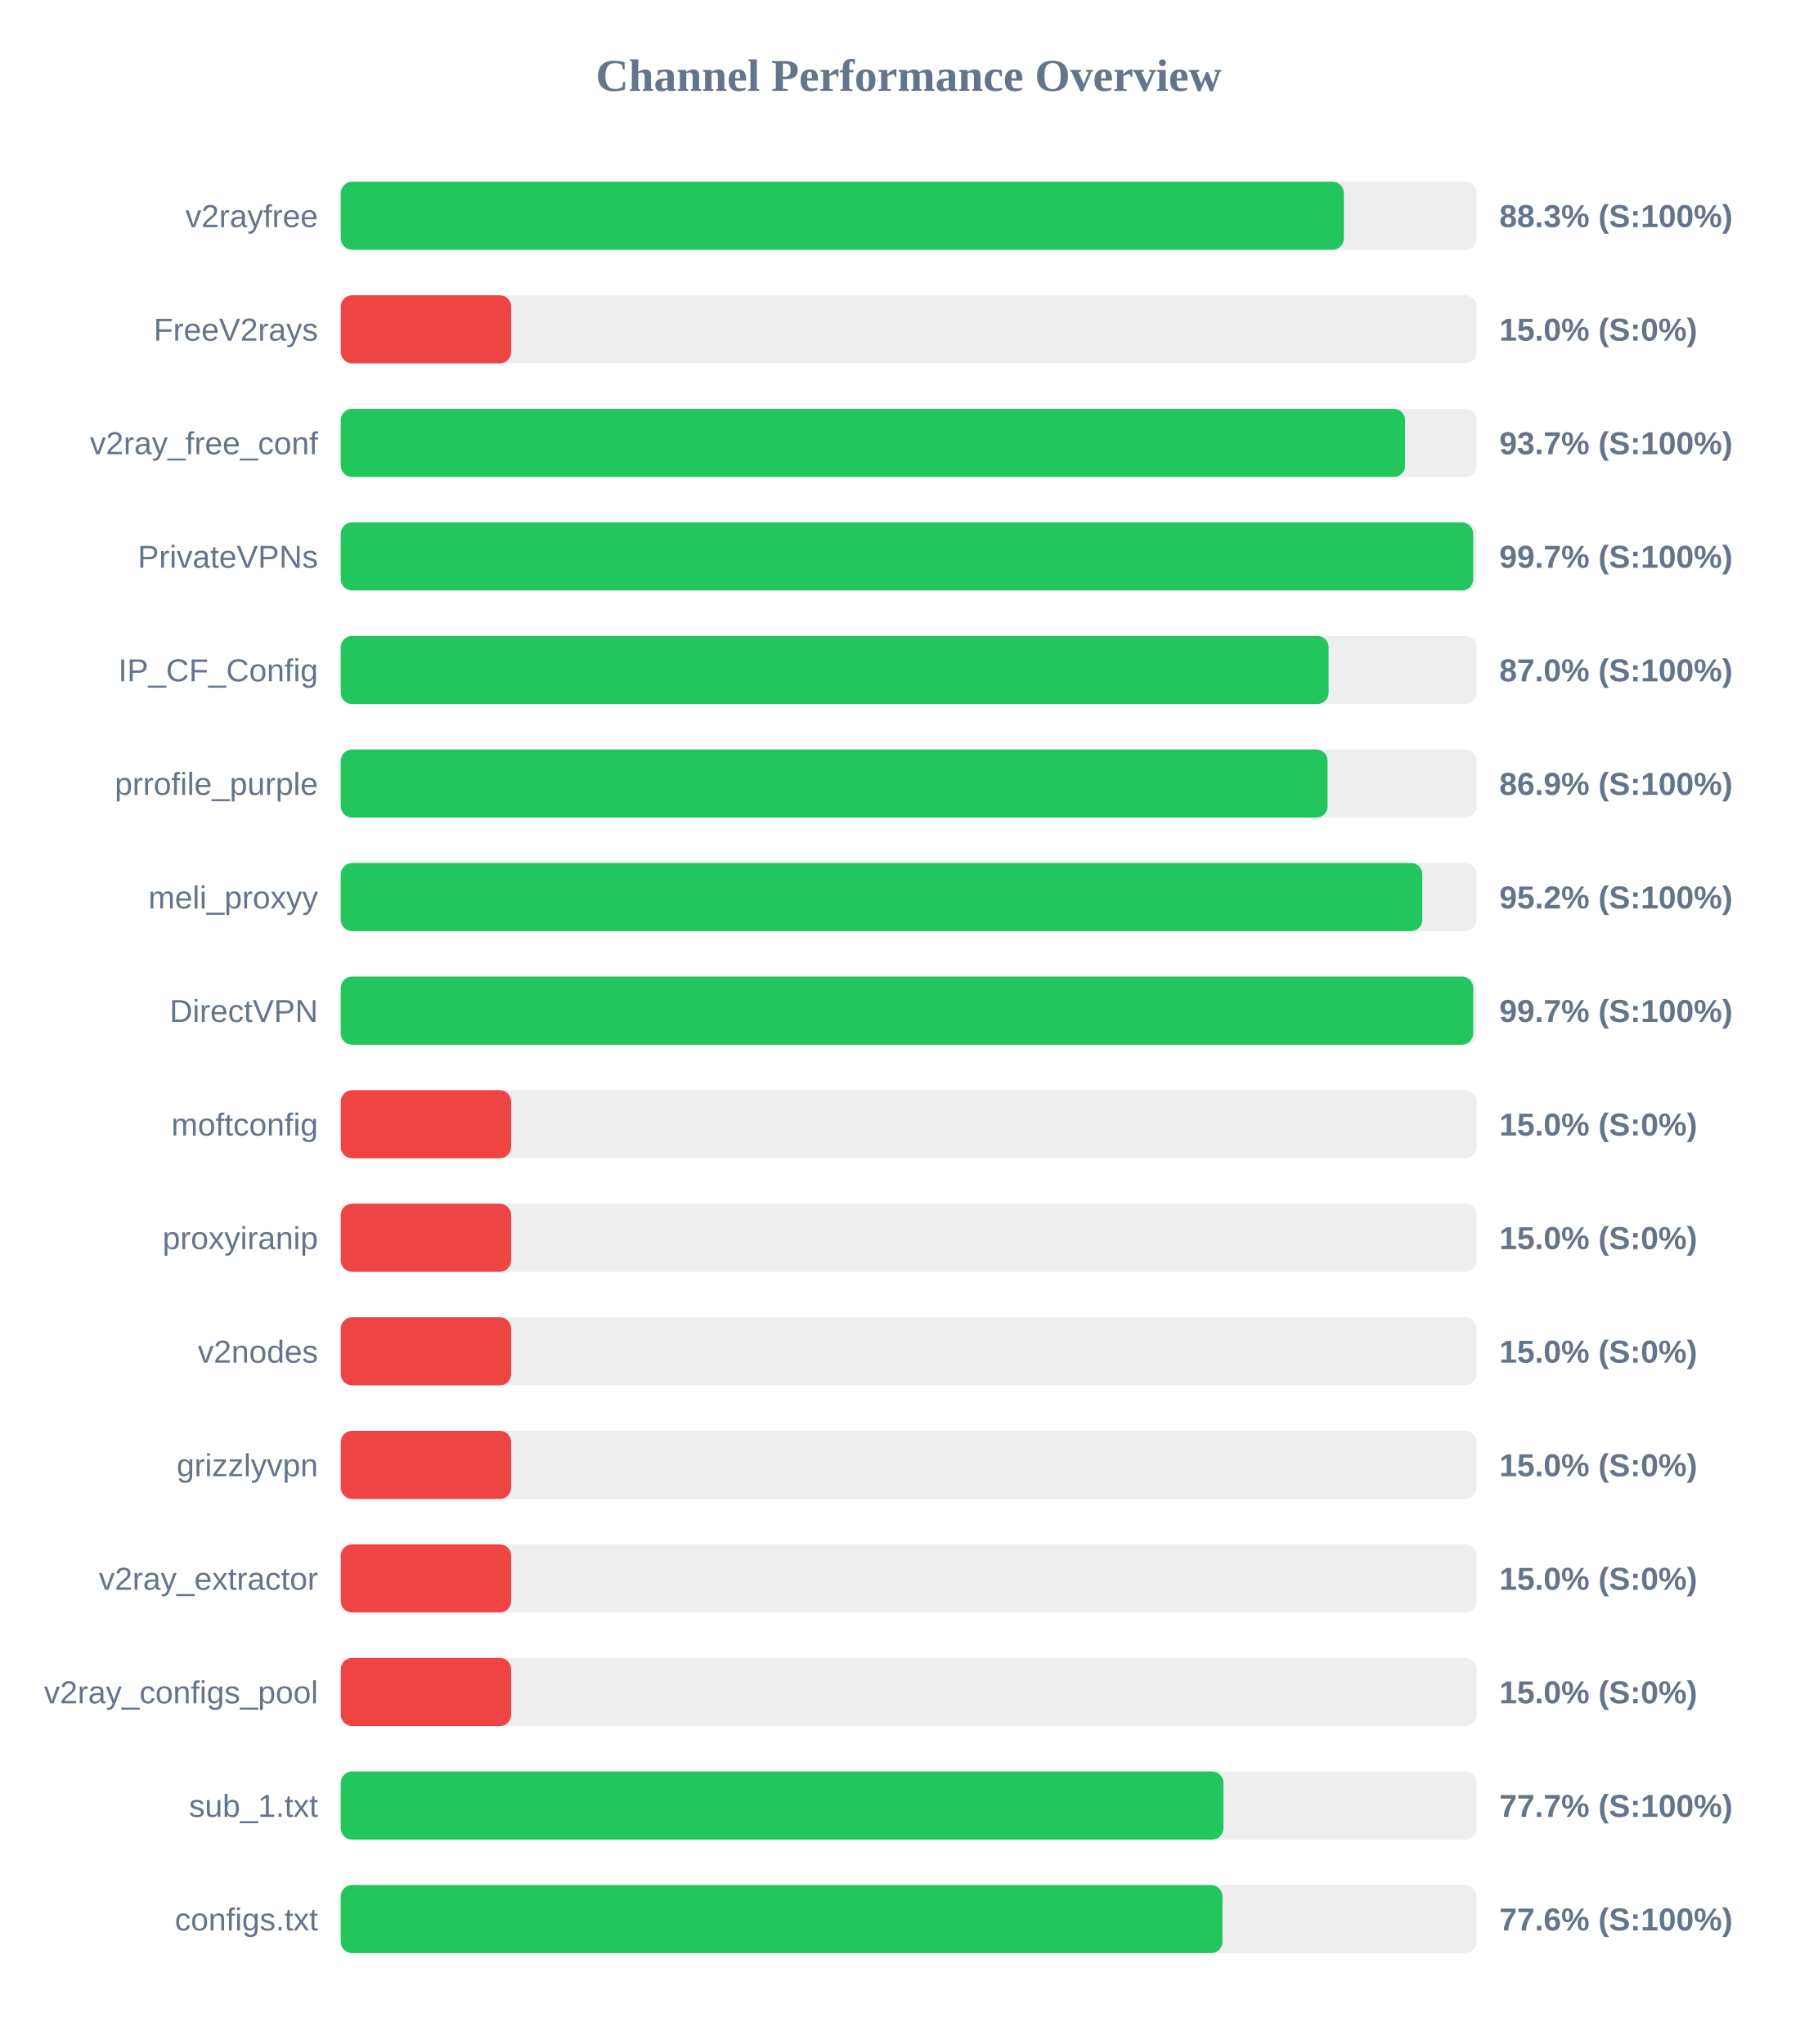
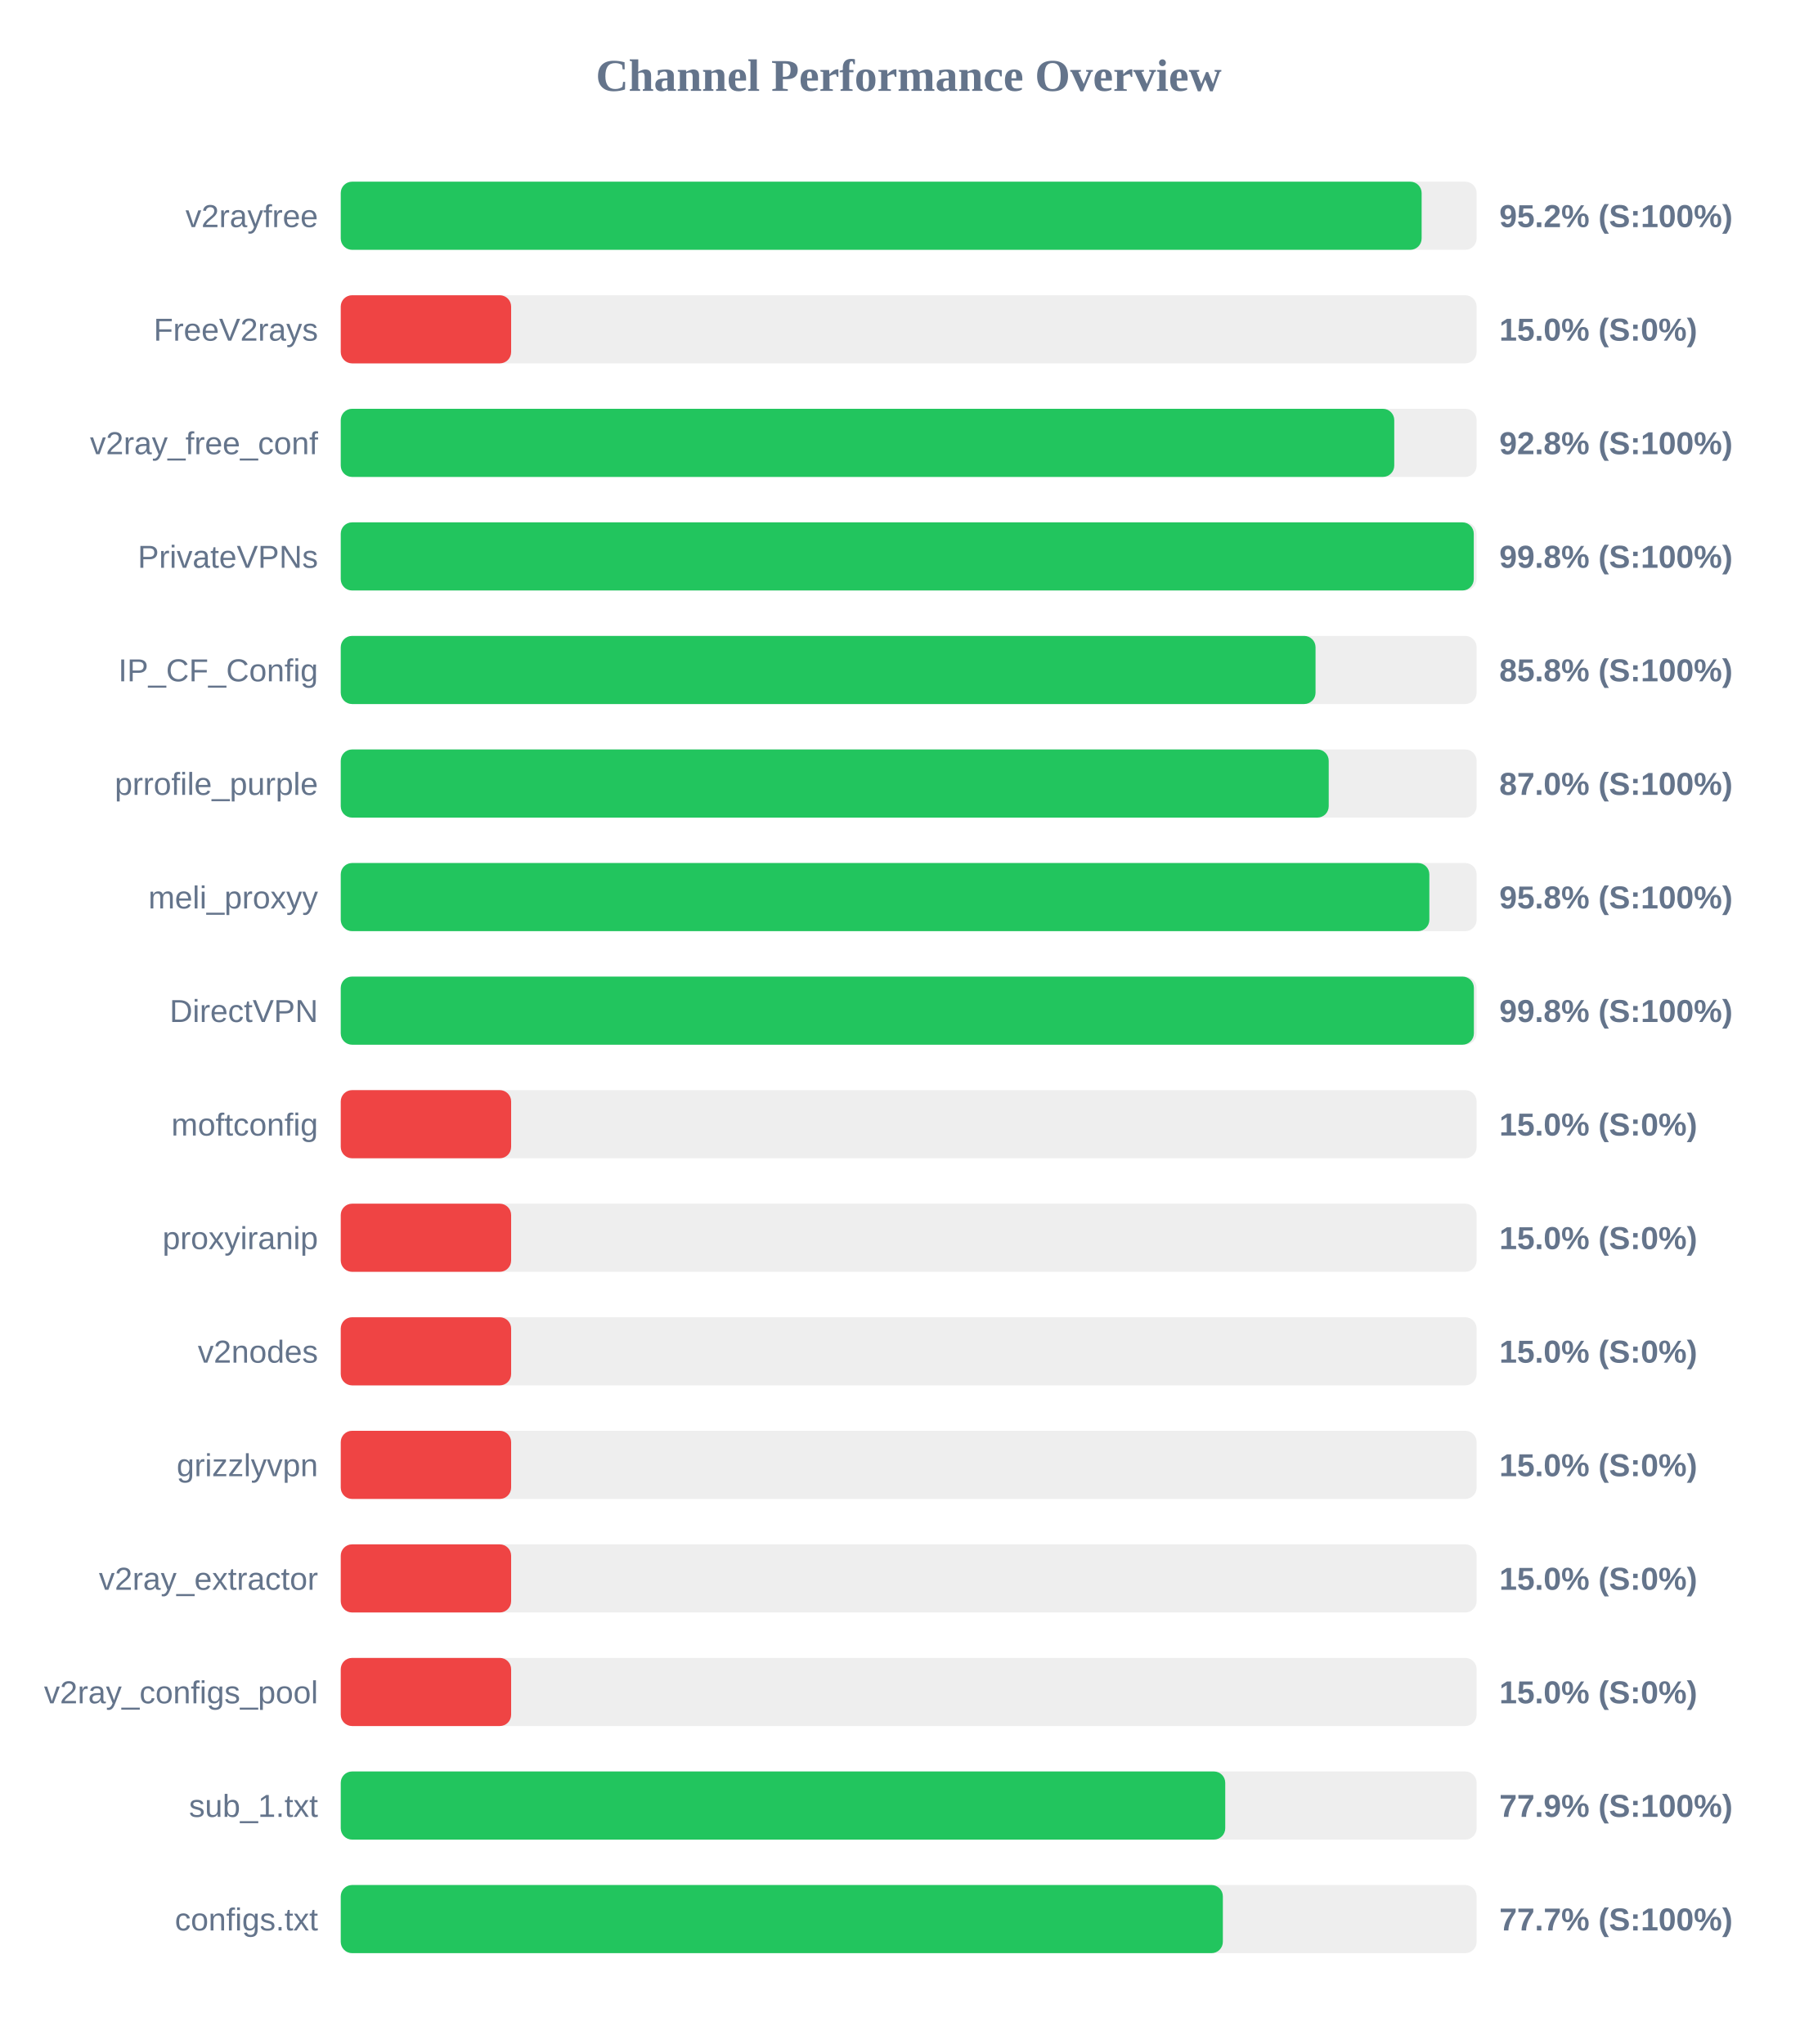
<svg xmlns="http://www.w3.org/2000/svg" width="800" height="900" version="1.1">
  <style>
        .row { font: 14px Arial; fill: #64748b; }
        .score { font: bold 14px Arial; fill: #64748b; }
    </style>
  <text x="400" y="40" text-anchor="middle" font-size="20px" font-weight="bold" fill="#64748b">Channel Performance Overview</text>
  <rect x="150" y="80" width="500" height="30" fill="#eee" rx="5" />
-   <rect x="150" y="80" width="441.55" height="30" fill="#22c55e" rx="5" />
+   <rect x="150" y="80" width="475.8" height="30" fill="#22c55e" rx="5" />
  <text x="140" y="100" text-anchor="end" class="row">v2rayfree</text>
-   <text x="660" y="100" text-anchor="start" class="score">88.3% (S:100%)</text>
+   <text x="660" y="100" text-anchor="start" class="score">95.2% (S:100%)</text>
  <rect x="150" y="130" width="500" height="30" fill="#eee" rx="5" />
  <rect x="150" y="130" width="75.0" height="30" fill="#ef4444" rx="5" />
  <text x="140" y="150" text-anchor="end" class="row">FreeV2rays</text>
  <text x="660" y="150" text-anchor="start" class="score">15.0% (S:0%)</text>
  <rect x="150" y="180" width="500" height="30" fill="#eee" rx="5" />
-   <rect x="150" y="180" width="468.5" height="30" fill="#22c55e" rx="5" />
+   <rect x="150" y="180" width="463.75" height="30" fill="#22c55e" rx="5" />
  <text x="140" y="200" text-anchor="end" class="row">v2ray_free_conf</text>
-   <text x="660" y="200" text-anchor="start" class="score">93.7% (S:100%)</text>
+   <text x="660" y="200" text-anchor="start" class="score">92.8% (S:100%)</text>
  <rect x="150" y="230" width="500" height="30" fill="#eee" rx="5" />
-   <rect x="150" y="230" width="498.5" height="30" fill="#22c55e" rx="5" />
+   <rect x="150" y="230" width="498.75" height="30" fill="#22c55e" rx="5" />
  <text x="140" y="250" text-anchor="end" class="row">PrivateVPNs</text>
-   <text x="660" y="250" text-anchor="start" class="score">99.7% (S:100%)</text>
+   <text x="660" y="250" text-anchor="start" class="score">99.8% (S:100%)</text>
  <rect x="150" y="280" width="500" height="30" fill="#eee" rx="5" />
-   <rect x="150" y="280" width="434.85" height="30" fill="#22c55e" rx="5" />
+   <rect x="150" y="280" width="429.1" height="30" fill="#22c55e" rx="5" />
  <text x="140" y="300" text-anchor="end" class="row">IP_CF_Config</text>
-   <text x="660" y="300" text-anchor="start" class="score">87.0% (S:100%)</text>
+   <text x="660" y="300" text-anchor="start" class="score">85.8% (S:100%)</text>
  <rect x="150" y="330" width="500" height="30" fill="#eee" rx="5" />
-   <rect x="150" y="330" width="434.4" height="30" fill="#22c55e" rx="5" />
+   <rect x="150" y="330" width="434.9" height="30" fill="#22c55e" rx="5" />
  <text x="140" y="350" text-anchor="end" class="row">prrofile_purple</text>
-   <text x="660" y="350" text-anchor="start" class="score">86.9% (S:100%)</text>
+   <text x="660" y="350" text-anchor="start" class="score">87.0% (S:100%)</text>
  <rect x="150" y="380" width="500" height="30" fill="#eee" rx="5" />
-   <rect x="150" y="380" width="476.1" height="30" fill="#22c55e" rx="5" />
+   <rect x="150" y="380" width="479.2" height="30" fill="#22c55e" rx="5" />
  <text x="140" y="400" text-anchor="end" class="row">meli_proxyy</text>
-   <text x="660" y="400" text-anchor="start" class="score">95.2% (S:100%)</text>
+   <text x="660" y="400" text-anchor="start" class="score">95.8% (S:100%)</text>
  <rect x="150" y="430" width="500" height="30" fill="#eee" rx="5" />
-   <rect x="150" y="430" width="498.5" height="30" fill="#22c55e" rx="5" />
+   <rect x="150" y="430" width="498.8" height="30" fill="#22c55e" rx="5" />
  <text x="140" y="450" text-anchor="end" class="row">DirectVPN</text>
-   <text x="660" y="450" text-anchor="start" class="score">99.7% (S:100%)</text>
+   <text x="660" y="450" text-anchor="start" class="score">99.8% (S:100%)</text>
  <rect x="150" y="480" width="500" height="30" fill="#eee" rx="5" />
  <rect x="150" y="480" width="75.0" height="30" fill="#ef4444" rx="5" />
  <text x="140" y="500" text-anchor="end" class="row">moftconfig</text>
  <text x="660" y="500" text-anchor="start" class="score">15.0% (S:0%)</text>
  <rect x="150" y="530" width="500" height="30" fill="#eee" rx="5" />
  <rect x="150" y="530" width="75.0" height="30" fill="#ef4444" rx="5" />
  <text x="140" y="550" text-anchor="end" class="row">proxyiranip</text>
  <text x="660" y="550" text-anchor="start" class="score">15.0% (S:0%)</text>
  <rect x="150" y="580" width="500" height="30" fill="#eee" rx="5" />
  <rect x="150" y="580" width="75.0" height="30" fill="#ef4444" rx="5" />
  <text x="140" y="600" text-anchor="end" class="row">v2nodes</text>
  <text x="660" y="600" text-anchor="start" class="score">15.0% (S:0%)</text>
  <rect x="150" y="630" width="500" height="30" fill="#eee" rx="5" />
  <rect x="150" y="630" width="75.0" height="30" fill="#ef4444" rx="5" />
  <text x="140" y="650" text-anchor="end" class="row">grizzlyvpn</text>
  <text x="660" y="650" text-anchor="start" class="score">15.0% (S:0%)</text>
  <rect x="150" y="680" width="500" height="30" fill="#eee" rx="5" />
  <rect x="150" y="680" width="75.0" height="30" fill="#ef4444" rx="5" />
  <text x="140" y="700" text-anchor="end" class="row">v2ray_extractor</text>
  <text x="660" y="700" text-anchor="start" class="score">15.0% (S:0%)</text>
  <rect x="150" y="730" width="500" height="30" fill="#eee" rx="5" />
  <rect x="150" y="730" width="75.0" height="30" fill="#ef4444" rx="5" />
  <text x="140" y="750" text-anchor="end" class="row">v2ray_configs_pool</text>
  <text x="660" y="750" text-anchor="start" class="score">15.0% (S:0%)</text>
  <rect x="150" y="780" width="500" height="30" fill="#eee" rx="5" />
-   <rect x="150" y="780" width="388.55" height="30" fill="#22c55e" rx="5" />
+   <rect x="150" y="780" width="389.35" height="30" fill="#22c55e" rx="5" />
  <text x="140" y="800" text-anchor="end" class="row">sub_1.txt</text>
-   <text x="660" y="800" text-anchor="start" class="score">77.7% (S:100%)</text>
+   <text x="660" y="800" text-anchor="start" class="score">77.9% (S:100%)</text>
  <rect x="150" y="830" width="500" height="30" fill="#eee" rx="5" />
-   <rect x="150" y="830" width="388.1" height="30" fill="#22c55e" rx="5" />
+   <rect x="150" y="830" width="388.3" height="30" fill="#22c55e" rx="5" />
  <text x="140" y="850" text-anchor="end" class="row">configs.txt</text>
-   <text x="660" y="850" text-anchor="start" class="score">77.6% (S:100%)</text>
+   <text x="660" y="850" text-anchor="start" class="score">77.7% (S:100%)</text>
</svg>
